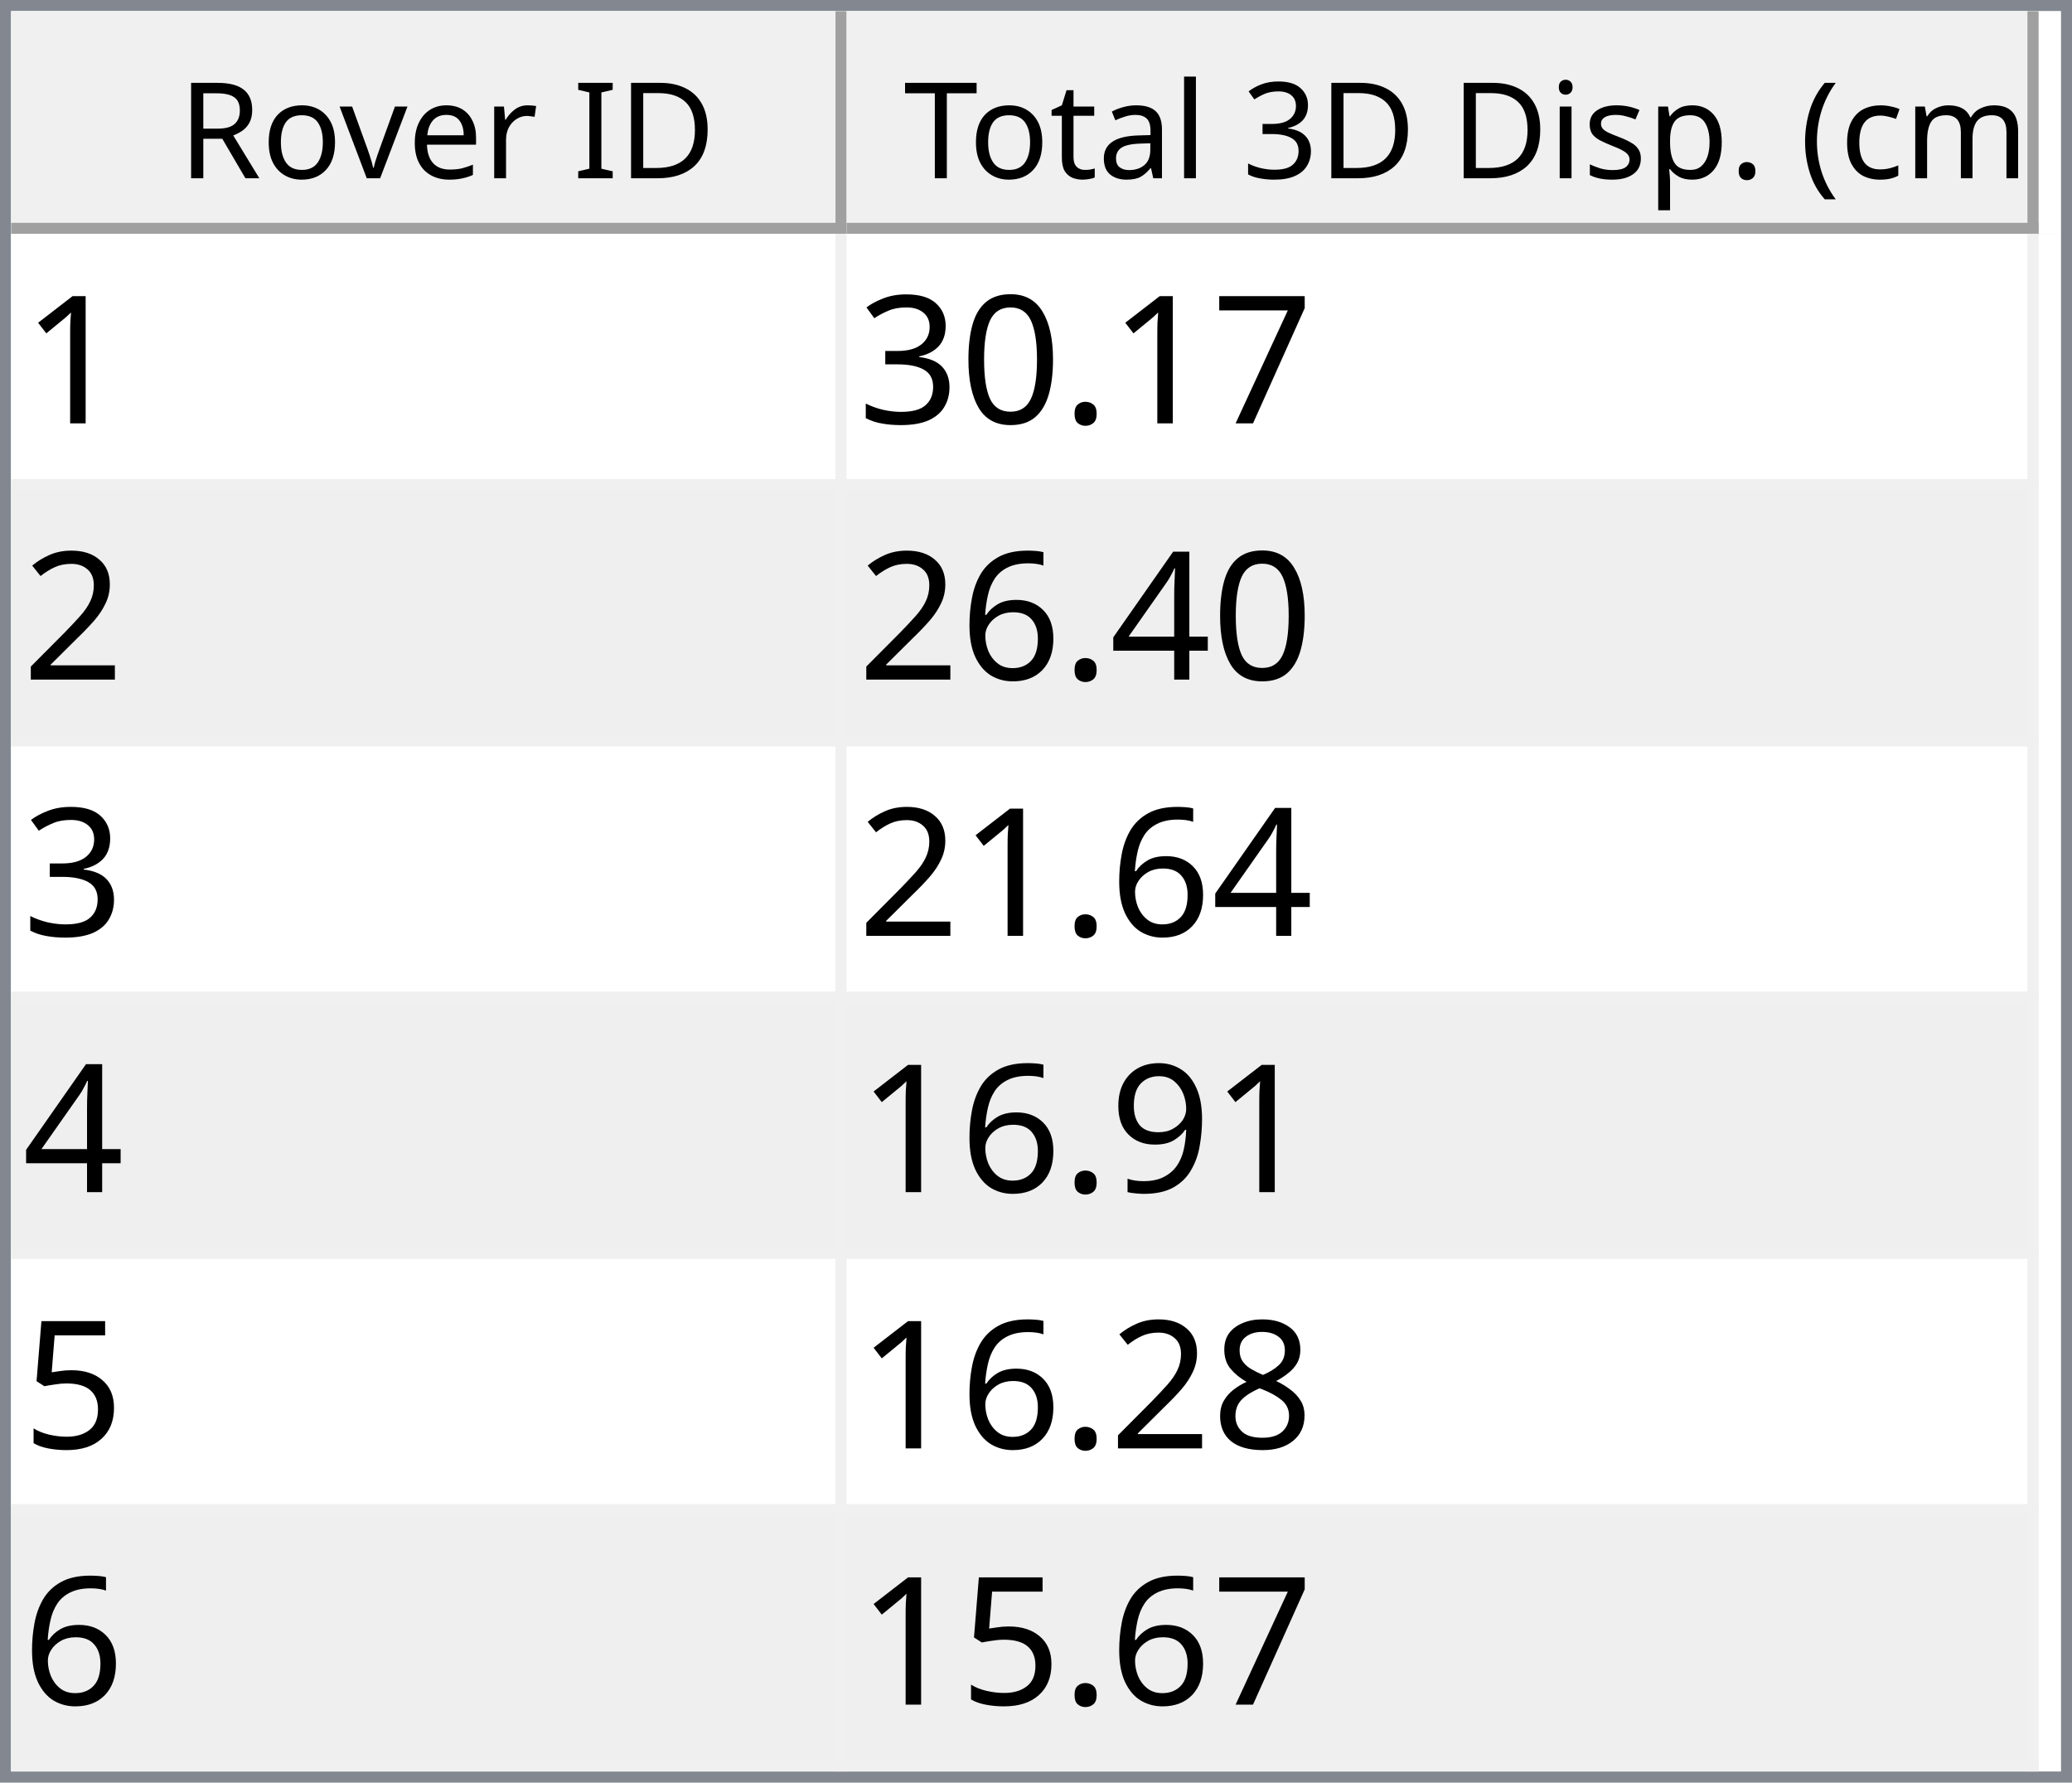
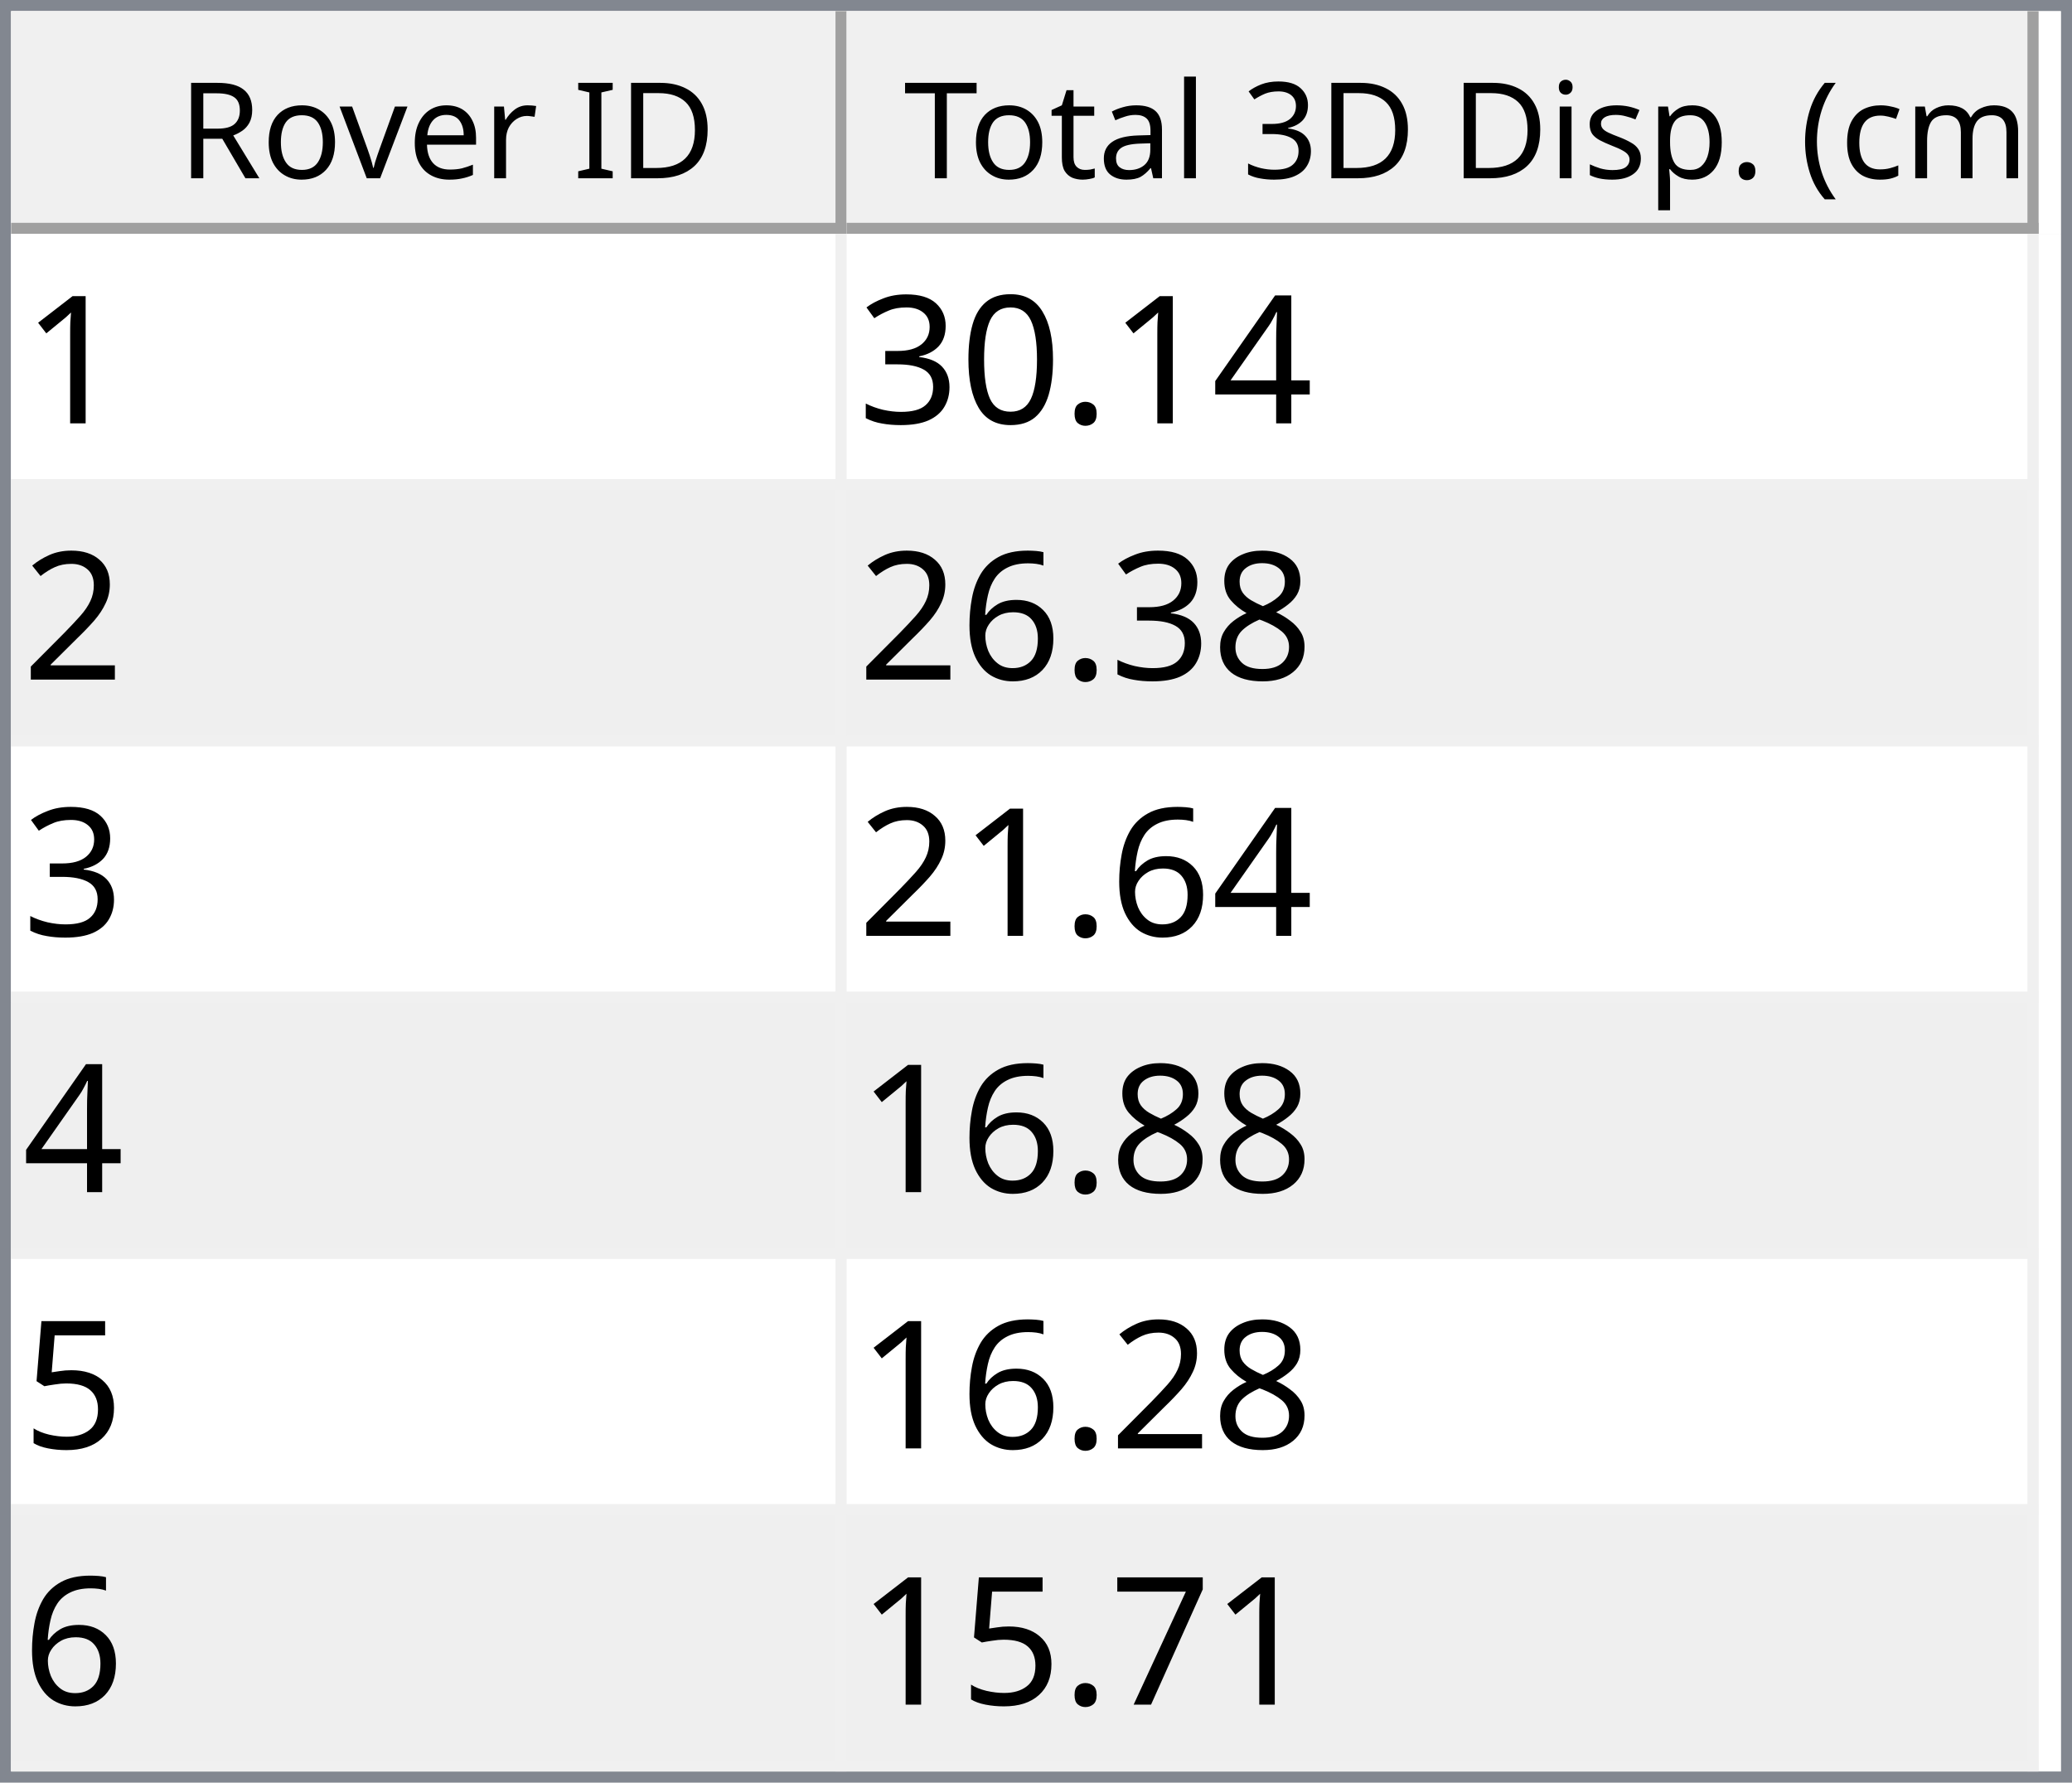
<svg xmlns="http://www.w3.org/2000/svg" style="fill-opacity:1; color-rendering:auto; color-interpolation:auto; text-rendering:auto; stroke:black; stroke-linecap:square; stroke-miterlimit:10; shape-rendering:auto; stroke-opacity:1; fill:black; stroke-dasharray:none; font-weight:normal; stroke-width:1; font-family:'Dialog'; font-style:normal; stroke-linejoin:miter; font-size:12px; stroke-dashoffset:0; image-rendering:auto;" width="186" height="160">
  <defs id="genericDefs" />
  <g>
    <defs id="defs1">
      <clipPath clipPathUnits="userSpaceOnUse" id="clipPath1">
        <path d="M0 0 L186 0 L186 160 L0 160 L0 0 Z" />
      </clipPath>
      <clipPath clipPathUnits="userSpaceOnUse" id="clipPath2">
        <path d="M0 0 L0 160 L186 160 L186 0 Z" />
      </clipPath>
      <clipPath clipPathUnits="userSpaceOnUse" id="clipPath3">
        <path d="M0 0 L0 20 L184 20 L184 0 Z" />
      </clipPath>
      <clipPath clipPathUnits="userSpaceOnUse" id="clipPath4">
        <path d="M0 0 L0 20 L75 20 L75 0 Z" />
      </clipPath>
      <clipPath clipPathUnits="userSpaceOnUse" id="clipPath5">
        <path d="M1 1 L1 19 L74 19 L74 1 Z" />
      </clipPath>
      <clipPath clipPathUnits="userSpaceOnUse" id="clipPath6">
        <path d="M0 0 L0 18 L73 18 L73 0 Z" />
      </clipPath>
      <clipPath clipPathUnits="userSpaceOnUse" id="clipPath7">
        <path d="M-0.5 -0.5 L-0.5 19.5 L74.5 19.5 L74.5 -0.5 Z" />
      </clipPath>
      <clipPath clipPathUnits="userSpaceOnUse" id="clipPath8">
        <path d="M0 0 L0 20 L107 20 L107 0 Z" />
      </clipPath>
      <clipPath clipPathUnits="userSpaceOnUse" id="clipPath9">
        <path d="M1 1 L1 19 L106 19 L106 1 Z" />
      </clipPath>
      <clipPath clipPathUnits="userSpaceOnUse" id="clipPath10">
        <path d="M0 0 L0 18 L105 18 L105 0 Z" />
      </clipPath>
      <clipPath clipPathUnits="userSpaceOnUse" id="clipPath11">
        <path d="M-0.5 -0.5 L-0.5 19.5 L106.5 19.5 L106.5 -0.5 Z" />
      </clipPath>
      <clipPath clipPathUnits="userSpaceOnUse" id="clipPath12">
        <path d="M0 0 L0 138 L184 138 L184 0 Z" />
      </clipPath>
      <clipPath clipPathUnits="userSpaceOnUse" id="clipPath13">
        <path d="M0 0 L0 138 L182 138 L182 0 Z" />
      </clipPath>
      <clipPath clipPathUnits="userSpaceOnUse" id="clipPath14">
        <path d="M-0.5 -0.5 L-0.5 137.5 L181.5 137.5 L181.5 -0.5 Z" />
      </clipPath>
      <clipPath clipPathUnits="userSpaceOnUse" id="clipPath15">
        <path d="M0 0 L0 22 L74 22 L74 0 Z" />
      </clipPath>
      <clipPath clipPathUnits="userSpaceOnUse" id="clipPath16">
        <path d="M0 0 L0 22 L106 22 L106 0 Z" />
      </clipPath>
      <font horiz-adv-x="64.551" id="font1">
        <font-face ascent="107.91" descent="25.098" units-per-em="100" style="font-style:normal; font-family:Segoe UI; font-weight:normal;" />
        <missing-glyph horiz-adv-x="64.551" d="M8.109 0 L8.109 68.266 L56.453 68.266 L56.453 0 L8.109 0 ZM15.328 7.234 L49.219 7.234 L49.219 61.031 L15.328 61.031 L15.328 7.234 Z" />
        <glyph unicode="D" horiz-adv-x="70.117" d="M9.188 0 L9.188 70.016 L28.516 70.016 Q65.531 70.016 65.531 35.891 Q65.531 19.672 55.25 9.836 Q44.969 0 27.734 0 L9.188 0 ZM17.391 62.594 L17.391 7.422 L27.828 7.422 Q41.609 7.422 49.273 14.797 Q56.938 22.172 56.938 35.688 Q56.938 62.594 28.328 62.594 L17.391 62.594 Z" />
        <glyph unicode="I" horiz-adv-x="26.611" d="M17.391 0 L9.188 0 L9.188 70.016 L17.391 70.016 L17.391 0 Z" />
        <glyph unicode=" " horiz-adv-x="27.393" d="" />
        <glyph unicode="r" horiz-adv-x="34.766" d="M34.188 41.891 Q32.078 43.5 28.125 43.5 Q23 43.5 19.555 38.672 Q16.109 33.844 16.109 25.484 L16.109 0 L8.109 0 L8.109 50 L16.109 50 L16.109 39.703 L16.312 39.703 Q18.016 44.969 21.531 47.922 Q25.047 50.875 29.391 50.875 Q32.516 50.875 34.188 50.203 L34.188 41.891 Z" />
        <glyph unicode="e" horiz-adv-x="52.295" d="M48.297 23 L12.984 23 Q13.188 14.656 17.484 10.109 Q21.781 5.562 29.297 5.562 Q37.75 5.562 44.828 11.141 L44.828 3.609 Q38.234 -1.172 27.391 -1.172 Q16.797 -1.172 10.742 5.641 Q4.688 12.453 4.688 24.812 Q4.688 36.469 11.305 43.82 Q17.922 51.172 27.734 51.172 Q37.547 51.172 42.922 44.828 Q48.297 38.484 48.297 27.203 L48.297 23 ZM40.094 29.781 Q40.047 36.719 36.75 40.578 Q33.453 44.438 27.594 44.438 Q21.922 44.438 17.969 40.383 Q14.016 36.328 13.094 29.781 L40.094 29.781 Z" />
        <glyph unicode="v" horiz-adv-x="47.9" d="M47.406 50 L27.484 0 L19.625 0 L0.688 50 L9.469 50 L22.172 13.672 Q23.578 9.672 23.922 6.688 L24.125 6.688 Q24.609 10.453 25.688 13.484 L38.969 50 L47.406 50 Z" />
        <glyph unicode="o" horiz-adv-x="58.594" d="M29 -1.172 Q17.922 -1.172 11.305 5.836 Q4.688 12.844 4.688 24.422 Q4.688 37.016 11.57 44.094 Q18.453 51.172 30.172 51.172 Q41.359 51.172 47.633 44.289 Q53.906 37.406 53.906 25.203 Q53.906 13.234 47.141 6.031 Q40.375 -1.172 29 -1.172 ZM29.594 44.438 Q21.875 44.438 17.383 39.188 Q12.891 33.938 12.891 24.703 Q12.891 15.828 17.43 10.695 Q21.969 5.562 29.594 5.562 Q37.359 5.562 41.531 10.594 Q45.703 15.625 45.703 24.906 Q45.703 34.281 41.531 39.359 Q37.359 44.438 29.594 44.438 Z" />
        <glyph unicode="R" horiz-adv-x="59.814" d="M59.375 0 L49.609 0 L37.891 19.625 Q36.281 22.359 34.766 24.289 Q33.25 26.219 31.664 27.438 Q30.078 28.656 28.25 29.219 Q26.422 29.781 24.125 29.781 L17.391 29.781 L17.391 0 L9.188 0 L9.188 70.016 L30.078 70.016 Q34.672 70.016 38.555 68.867 Q42.438 67.719 45.289 65.375 Q48.141 63.031 49.758 59.547 Q51.375 56.062 51.375 51.375 Q51.375 47.703 50.273 44.656 Q49.172 41.609 47.148 39.211 Q45.125 36.812 42.266 35.133 Q39.406 33.453 35.844 32.516 L35.844 32.328 Q37.594 31.547 38.891 30.547 Q40.188 29.547 41.359 28.18 Q42.531 26.812 43.68 25.078 Q44.828 23.344 46.234 21.047 L59.375 0 ZM17.391 62.594 L17.391 37.203 L28.516 37.203 Q31.594 37.203 34.203 38.133 Q36.812 39.062 38.719 40.797 Q40.625 42.531 41.703 45.047 Q42.781 47.562 42.781 50.688 Q42.781 56.297 39.141 59.445 Q35.5 62.594 28.609 62.594 L17.391 62.594 Z" />
        <glyph unicode=")" horiz-adv-x="30.176" d="M8.297 -15.922 L1.172 -15.922 Q16.406 2.344 16.406 26.812 Q16.406 51.469 1.078 70.016 L8.297 70.016 Q23.531 52.156 23.531 26.703 Q23.531 1.375 8.297 -15.922 Z" />
        <glyph unicode="m" horiz-adv-x="86.133" d="M79.109 0 L71.094 0 L71.094 28.719 Q71.094 37.016 68.531 40.727 Q65.969 44.438 59.906 44.438 Q54.781 44.438 51.195 39.75 Q47.609 35.062 47.609 28.516 L47.609 0 L39.594 0 L39.594 29.688 Q39.594 44.438 28.219 44.438 Q22.953 44.438 19.531 40.016 Q16.109 35.594 16.109 28.516 L16.109 0 L8.109 0 L8.109 50 L16.109 50 L16.109 42.094 L16.312 42.094 Q21.625 51.172 31.844 51.172 Q36.969 51.172 40.773 48.312 Q44.578 45.453 46 40.828 Q51.562 51.172 62.594 51.172 Q79.109 51.172 79.109 30.812 L79.109 0 Z" />
        <glyph unicode="c" horiz-adv-x="46.191" d="M42.188 2.297 Q36.422 -1.172 28.516 -1.172 Q17.828 -1.172 11.258 5.789 Q4.688 12.75 4.688 23.828 Q4.688 36.188 11.766 43.68 Q18.844 51.172 30.672 51.172 Q37.25 51.172 42.281 48.734 L42.281 40.531 Q36.719 44.438 30.375 44.438 Q22.703 44.438 17.797 38.945 Q12.891 33.453 12.891 24.516 Q12.891 15.719 17.508 10.641 Q22.125 5.562 29.891 5.562 Q36.422 5.562 42.188 9.906 L42.188 2.297 Z" />
        <glyph unicode="(" horiz-adv-x="30.176" d="M29.109 -15.922 L21.969 -15.922 Q6.844 1.375 6.844 26.703 Q6.844 52.156 21.969 70.016 L29.203 70.016 Q13.875 51.469 13.875 26.812 Q13.875 2.344 29.109 -15.922 Z" />
        <glyph unicode="." horiz-adv-x="21.68" d="M10.891 -1.078 Q8.641 -1.078 7.055 0.539 Q5.469 2.156 5.469 4.391 Q5.469 6.641 7.055 8.273 Q8.641 9.906 10.891 9.906 Q13.188 9.906 14.797 8.273 Q16.406 6.641 16.406 4.391 Q16.406 2.156 14.797 0.539 Q13.188 -1.078 10.891 -1.078 Z" />
        <glyph unicode="p" horiz-adv-x="58.789" d="M16.312 7.234 L16.109 7.234 L16.109 -23 L8.109 -23 L8.109 50 L16.109 50 L16.109 41.219 L16.312 41.219 Q22.219 51.172 33.594 51.172 Q43.266 51.172 48.688 44.461 Q54.109 37.75 54.109 26.469 Q54.109 13.922 48 6.375 Q41.891 -1.172 31.297 -1.172 Q21.578 -1.172 16.312 7.234 ZM16.109 27.391 L16.109 20.406 Q16.109 14.203 20.141 9.883 Q24.172 5.562 30.375 5.562 Q37.641 5.562 41.773 11.133 Q45.906 16.703 45.906 26.609 Q45.906 34.969 42.047 39.703 Q38.188 44.438 31.594 44.438 Q24.609 44.438 20.359 39.578 Q16.109 34.719 16.109 27.391 Z" />
        <glyph unicode="s" horiz-adv-x="42.432" d="M5.078 1.812 L5.078 10.406 Q11.625 5.562 19.484 5.562 Q30.031 5.562 30.031 12.594 Q30.031 14.594 29.125 15.992 Q28.219 17.391 26.68 18.461 Q25.141 19.531 23.07 20.383 Q21 21.234 18.609 22.172 Q15.281 23.484 12.766 24.828 Q10.25 26.172 8.57 27.859 Q6.891 29.547 6.031 31.695 Q5.172 33.844 5.172 36.719 Q5.172 40.234 6.789 42.945 Q8.406 45.656 11.086 47.484 Q13.766 49.312 17.211 50.242 Q20.656 51.172 24.312 51.172 Q30.812 51.172 35.938 48.922 L35.938 40.828 Q30.422 44.438 23.25 44.438 Q21 44.438 19.195 43.922 Q17.391 43.406 16.094 42.477 Q14.797 41.547 14.086 40.258 Q13.375 38.969 13.375 37.406 Q13.375 35.453 14.086 34.133 Q14.797 32.812 16.164 31.789 Q17.531 30.766 19.484 29.938 Q21.438 29.109 23.922 28.125 Q27.25 26.859 29.883 25.516 Q32.516 24.172 34.375 22.484 Q36.234 20.797 37.234 18.602 Q38.234 16.406 38.234 13.375 Q38.234 9.672 36.602 6.938 Q34.969 4.203 32.234 2.398 Q29.5 0.594 25.93 -0.289 Q22.359 -1.172 18.453 -1.172 Q10.75 -1.172 5.078 1.812 Z" />
        <glyph unicode="i" horiz-adv-x="24.219" d="M12.203 62.703 Q10.062 62.703 8.547 64.164 Q7.031 65.625 7.031 67.875 Q7.031 70.125 8.547 71.609 Q10.062 73.094 12.203 73.094 Q14.406 73.094 15.945 71.609 Q17.484 70.125 17.484 67.875 Q17.484 65.719 15.945 64.211 Q14.406 62.703 12.203 62.703 ZM16.109 0 L8.109 0 L8.109 50 L16.109 50 L16.109 0 Z" />
        <glyph unicode="3" horiz-adv-x="53.906" d="M46.531 19.828 Q46.531 15.094 44.75 11.211 Q42.969 7.328 39.719 4.57 Q36.469 1.812 31.93 0.297 Q27.391 -1.219 21.922 -1.219 Q11.922 -1.219 6 2.594 L6 11.188 Q13.094 5.609 22.219 5.609 Q25.875 5.609 28.828 6.539 Q31.781 7.469 33.906 9.227 Q36.031 10.984 37.18 13.477 Q38.328 15.969 38.328 19.094 Q38.328 32.812 18.797 32.812 L12.984 32.812 L12.984 39.594 L18.5 39.594 Q35.797 39.594 35.797 52.484 Q35.797 64.406 22.609 64.406 Q15.188 64.406 8.688 59.422 L8.688 67.188 Q15.375 71.188 24.609 71.188 Q29 71.188 32.57 69.969 Q36.141 68.75 38.68 66.555 Q41.219 64.359 42.609 61.281 Q44 58.203 44 54.5 Q44 40.672 30.031 36.719 L30.031 36.531 Q33.594 36.141 36.625 34.797 Q39.656 33.453 41.852 31.305 Q44.047 29.156 45.289 26.25 Q46.531 23.344 46.531 19.828 Z" />
        <glyph unicode="l" horiz-adv-x="24.219" d="M16.109 0 L8.109 0 L8.109 74.031 L16.109 74.031 L16.109 0 Z" />
        <glyph unicode="a" horiz-adv-x="50.879" d="M43.891 0 L35.891 0 L35.891 7.812 L35.688 7.812 Q30.469 -1.172 20.312 -1.172 Q12.844 -1.172 8.617 2.781 Q4.391 6.734 4.391 13.281 Q4.391 27.297 20.906 29.594 L35.891 31.688 Q35.891 44.438 25.594 44.438 Q16.547 44.438 9.281 38.281 L9.281 46.484 Q16.656 51.172 26.266 51.172 Q43.891 51.172 43.891 32.516 L43.891 0 ZM35.891 25.297 L23.828 23.641 Q18.266 22.859 15.43 20.875 Q12.594 18.891 12.594 13.875 Q12.594 10.203 15.211 7.883 Q17.828 5.562 22.172 5.562 Q28.125 5.562 32.008 9.742 Q35.891 13.922 35.891 20.312 L35.891 25.297 Z" />
        <glyph unicode="t" horiz-adv-x="33.887" d="M31.297 0.484 Q28.469 -1.078 23.828 -1.078 Q10.688 -1.078 10.688 13.578 L10.688 43.172 L2.094 43.172 L2.094 50 L10.688 50 L10.688 62.203 L18.703 64.797 L18.703 50 L31.297 50 L31.297 43.172 L18.703 43.172 L18.703 14.984 Q18.703 9.969 20.414 7.82 Q22.125 5.672 26.078 5.672 Q29.109 5.672 31.297 7.328 L31.297 0.484 Z" />
        <glyph unicode="T" horiz-adv-x="52.393" d="M50.594 62.594 L30.375 62.594 L30.375 0 L22.172 0 L22.172 62.594 L2 62.594 L2 70.016 L50.594 70.016 L50.594 62.594 Z" />
      </font>
      <font horiz-adv-x="75.0" id="font2">
        <font-face ascent="100.537" descent="21.973" units-per-em="100" style="font-style:normal; font-family:sans-serif; font-weight:normal;" />
        <missing-glyph horiz-adv-x="75.0" d="M12.5 0 L12.5 62.5 L62.5 62.5 L62.5 0 L12.5 0 ZM14.062 1.562 L60.938 1.562 L60.938 60.938 L14.062 60.938 L14.062 1.562 Z" />
        <glyph unicode="1" horiz-adv-x="55.615" d="M37.25 0 L28.469 0 L28.469 56 Q25.297 52.984 20.141 49.953 Q14.984 46.922 10.891 45.406 L10.891 53.906 Q18.266 57.375 23.781 62.305 Q29.297 67.234 31.594 71.875 L37.25 71.875 L37.25 0 Z" />
-         <glyph unicode="7" horiz-adv-x="55.615" d="M4.734 62.203 L4.734 70.656 L51.078 70.656 L51.078 63.812 Q44.234 56.547 37.523 44.484 Q30.812 32.422 27.156 19.672 Q24.516 10.688 23.781 0 L14.75 0 Q14.891 8.453 18.062 20.414 Q21.234 32.375 27.172 43.484 Q33.109 54.594 39.797 62.203 L4.734 62.203 Z" />
+         <glyph unicode="4" horiz-adv-x="55.615" d="M32.328 0 L32.328 17.141 L1.266 17.141 L1.266 25.203 L33.938 71.578 L41.109 71.578 L41.109 25.203 L50.781 25.203 L50.781 17.141 L41.109 17.141 L41.109 0 L32.328 0 ZM32.328 25.203 L32.328 57.469 L9.906 25.203 L32.328 25.203 Z" />
        <glyph unicode="." horiz-adv-x="27.783" d="M9.078 0 L9.078 10.016 L19.094 10.016 L19.094 0 L9.078 0 Z" />
        <glyph unicode="0" horiz-adv-x="55.615" d="M4.156 35.297 Q4.156 48 6.766 55.742 Q9.375 63.484 14.523 67.68 Q19.672 71.875 27.484 71.875 Q33.25 71.875 37.594 69.555 Q41.938 67.234 44.773 62.867 Q47.609 58.5 49.219 52.227 Q50.828 45.953 50.828 35.297 Q50.828 22.703 48.242 14.969 Q45.656 7.234 40.508 3.008 Q35.359 -1.219 27.484 -1.219 Q17.141 -1.219 11.234 6.203 Q4.156 15.141 4.156 35.297 ZM13.188 35.297 Q13.188 17.672 17.312 11.836 Q21.438 6 27.484 6 Q33.547 6 37.672 11.859 Q41.797 17.719 41.797 35.297 Q41.797 52.984 37.672 58.789 Q33.547 64.594 27.391 64.594 Q21.344 64.594 17.719 59.469 Q13.188 52.938 13.188 35.297 Z" />
        <glyph unicode="3" horiz-adv-x="55.615" d="M4.203 18.891 L12.984 20.062 Q14.5 12.594 18.141 9.297 Q21.781 6 27 6 Q33.203 6 37.477 10.297 Q41.75 14.594 41.75 20.953 Q41.75 27 37.797 30.93 Q33.844 34.859 27.734 34.859 Q25.25 34.859 21.531 33.891 L22.516 41.609 Q23.391 41.5 23.922 41.5 Q29.547 41.5 34.039 44.43 Q38.531 47.359 38.531 53.469 Q38.531 58.297 35.258 61.477 Q31.984 64.656 26.812 64.656 Q21.688 64.656 18.266 61.43 Q14.844 58.203 13.875 51.766 L5.078 53.328 Q6.688 62.156 12.398 67.016 Q18.109 71.875 26.609 71.875 Q32.469 71.875 37.398 69.359 Q42.328 66.844 44.945 62.5 Q47.562 58.156 47.562 53.266 Q47.562 48.641 45.07 44.828 Q42.578 41.016 37.703 38.766 Q44.047 37.312 47.562 32.695 Q51.078 28.078 51.078 21.141 Q51.078 11.766 44.242 5.25 Q37.406 -1.266 26.953 -1.266 Q17.531 -1.266 11.305 4.352 Q5.078 9.969 4.203 18.891 Z" />
        <glyph unicode="2" horiz-adv-x="55.615" d="M50.344 8.453 L50.344 0 L3.031 0 Q2.938 3.172 4.047 6.109 Q5.859 10.938 9.836 15.625 Q13.812 20.312 21.344 26.469 Q33.016 36.031 37.117 41.625 Q41.219 47.219 41.219 52.203 Q41.219 57.422 37.477 61.008 Q33.734 64.594 27.734 64.594 Q21.391 64.594 17.578 60.789 Q13.766 56.984 13.719 50.25 L4.688 51.172 Q5.609 61.281 11.664 66.578 Q17.719 71.875 27.938 71.875 Q38.234 71.875 44.242 66.164 Q50.25 60.453 50.25 52 Q50.25 47.703 48.492 43.555 Q46.734 39.406 42.656 34.812 Q38.578 30.219 29.109 22.219 Q21.188 15.578 18.945 13.211 Q16.703 10.844 15.234 8.453 L50.344 8.453 Z" />
-         <glyph unicode="4" horiz-adv-x="55.615" d="M32.328 0 L32.328 17.141 L1.266 17.141 L1.266 25.203 L33.938 71.578 L41.109 71.578 L41.109 25.203 L50.781 25.203 L50.781 17.141 L41.109 17.141 L41.109 0 L32.328 0 ZM32.328 25.203 L32.328 57.469 L9.906 25.203 L32.328 25.203 Z" />
+         <glyph unicode="8" horiz-adv-x="55.615" d="M17.672 38.812 Q12.203 40.828 9.57 44.539 Q6.938 48.25 6.938 53.422 Q6.938 61.234 12.555 66.555 Q18.172 71.875 27.484 71.875 Q36.859 71.875 42.578 66.43 Q48.297 60.984 48.297 53.172 Q48.297 48.188 45.68 44.508 Q43.062 40.828 37.75 38.812 Q44.344 36.672 47.781 31.883 Q51.219 27.094 51.219 20.453 Q51.219 11.281 44.727 5.031 Q38.234 -1.219 27.641 -1.219 Q17.047 -1.219 10.547 5.055 Q4.047 11.328 4.047 20.703 Q4.047 27.688 7.594 32.398 Q11.141 37.109 17.672 38.812 ZM15.922 53.719 Q15.922 48.641 19.195 45.414 Q22.469 42.188 27.688 42.188 Q32.766 42.188 36.016 45.383 Q39.266 48.578 39.266 53.219 Q39.266 58.062 35.914 61.359 Q32.562 64.656 27.594 64.656 Q22.562 64.656 19.242 61.43 Q15.922 58.203 15.922 53.719 ZM13.094 20.656 Q13.094 16.891 14.875 13.375 Q16.656 9.859 20.172 7.93 Q23.688 6 27.734 6 Q34.031 6 38.133 10.055 Q42.234 14.109 42.234 20.359 Q42.234 26.703 38.016 30.859 Q33.797 35.016 27.438 35.016 Q21.234 35.016 17.164 30.914 Q13.094 26.812 13.094 20.656 Z" />
        <glyph unicode="6" horiz-adv-x="55.615" d="M49.75 54.047 L41.016 53.375 Q39.844 58.547 37.703 60.891 Q34.125 64.656 28.906 64.656 Q24.703 64.656 21.531 62.312 Q17.391 59.281 14.992 53.469 Q12.594 47.656 12.5 36.922 Q15.672 41.75 20.266 44.094 Q24.859 46.438 29.891 46.438 Q38.672 46.438 44.852 39.969 Q51.031 33.5 51.031 23.25 Q51.031 16.5 48.125 10.719 Q45.219 4.938 40.141 1.859 Q35.062 -1.219 28.609 -1.219 Q17.625 -1.219 10.695 6.859 Q3.766 14.938 3.766 33.5 Q3.766 54.25 11.422 63.672 Q18.109 71.875 29.438 71.875 Q37.891 71.875 43.289 67.141 Q48.688 62.406 49.75 54.047 ZM13.875 23.188 Q13.875 18.656 15.797 14.508 Q17.719 10.359 21.188 8.18 Q24.656 6 28.469 6 Q34.031 6 38.039 10.492 Q42.047 14.984 42.047 22.703 Q42.047 30.125 38.086 34.398 Q34.125 38.672 28.125 38.672 Q22.172 38.672 18.023 34.398 Q13.875 30.125 13.875 23.188 Z" />
-         <glyph unicode="9" horiz-adv-x="55.615" d="M5.469 16.547 L13.922 17.328 Q14.984 11.375 18.016 8.688 Q21.047 6 25.781 6 Q29.828 6 32.883 7.859 Q35.938 9.719 37.891 12.82 Q39.844 15.922 41.164 21.195 Q42.484 26.469 42.484 31.938 Q42.484 32.516 42.438 33.688 Q39.797 29.5 35.234 26.883 Q30.672 24.266 25.344 24.266 Q16.453 24.266 10.305 30.711 Q4.156 37.156 4.156 47.703 Q4.156 58.594 10.578 65.234 Q17 71.875 26.656 71.875 Q33.641 71.875 39.43 68.117 Q45.219 64.359 48.219 57.398 Q51.219 50.438 51.219 37.25 Q51.219 23.531 48.242 15.406 Q45.266 7.281 39.383 3.031 Q33.5 -1.219 25.594 -1.219 Q17.188 -1.219 11.867 3.445 Q6.547 8.109 5.469 16.547 ZM41.453 48.141 Q41.453 55.719 37.43 60.156 Q33.406 64.594 27.734 64.594 Q21.875 64.594 17.531 59.812 Q13.188 55.031 13.188 47.406 Q13.188 40.578 17.312 36.305 Q21.438 32.031 27.484 32.031 Q33.594 32.031 37.523 36.305 Q41.453 40.578 41.453 48.141 Z" />
        <glyph unicode="5" horiz-adv-x="55.615" d="M4.156 18.75 L13.375 19.531 Q14.406 12.797 18.141 9.398 Q21.875 6 27.156 6 Q33.5 6 37.891 10.789 Q42.281 15.578 42.281 23.484 Q42.281 31 38.062 35.352 Q33.844 39.703 27 39.703 Q22.75 39.703 19.336 37.773 Q15.922 35.844 13.969 32.766 L5.719 33.844 L12.641 70.609 L48.25 70.609 L48.25 62.203 L19.672 62.203 L15.828 42.969 Q22.266 47.469 29.344 47.469 Q38.719 47.469 45.164 40.969 Q51.609 34.469 51.609 24.266 Q51.609 14.547 45.953 7.469 Q39.062 -1.219 27.156 -1.219 Q17.391 -1.219 11.211 4.25 Q5.031 9.719 4.156 18.75 Z" />
-         <glyph unicode="8" horiz-adv-x="55.615" d="M17.672 38.812 Q12.203 40.828 9.57 44.539 Q6.938 48.25 6.938 53.422 Q6.938 61.234 12.555 66.555 Q18.172 71.875 27.484 71.875 Q36.859 71.875 42.578 66.43 Q48.297 60.984 48.297 53.172 Q48.297 48.188 45.68 44.508 Q43.062 40.828 37.75 38.812 Q44.344 36.672 47.781 31.883 Q51.219 27.094 51.219 20.453 Q51.219 11.281 44.727 5.031 Q38.234 -1.219 27.641 -1.219 Q17.047 -1.219 10.547 5.055 Q4.047 11.328 4.047 20.703 Q4.047 27.688 7.594 32.398 Q11.141 37.109 17.672 38.812 ZM15.922 53.719 Q15.922 48.641 19.195 45.414 Q22.469 42.188 27.688 42.188 Q32.766 42.188 36.016 45.383 Q39.266 48.578 39.266 53.219 Q39.266 58.062 35.914 61.359 Q32.562 64.656 27.594 64.656 Q22.562 64.656 19.242 61.43 Q15.922 58.203 15.922 53.719 ZM13.094 20.656 Q13.094 16.891 14.875 13.375 Q16.656 9.859 20.172 7.93 Q23.688 6 27.734 6 Q34.031 6 38.133 10.055 Q42.234 14.109 42.234 20.359 Q42.234 26.703 38.016 30.859 Q33.797 35.016 27.438 35.016 Q21.234 35.016 17.164 30.914 Q13.094 26.812 13.094 20.656 Z" />
+         <glyph unicode="7" horiz-adv-x="55.615" d="M4.734 62.203 L4.734 70.656 L51.078 70.656 L51.078 63.812 Q44.234 56.547 37.523 44.484 Q30.812 32.422 27.156 19.672 Q24.516 10.688 23.781 0 L14.75 0 Q14.891 8.453 18.062 20.414 Q21.234 32.375 27.172 43.484 Q33.109 54.594 39.797 62.203 L4.734 62.203 Z" />
      </font>
    </defs>
    <g style="fill:white; stroke:white;">
      <rect x="0" y="0" width="186" style="clip-path:url(#clipPath1); stroke:none;" height="160" />
    </g>
    <g style="fill:white; text-rendering:optimizeSpeed; color-rendering:optimizeSpeed; image-rendering:optimizeSpeed; shape-rendering:crispEdges; stroke:white; color-interpolation:sRGB;">
      <rect x="0" width="186" height="160" y="0" style="stroke:none;" />
      <path style="stroke:none;" d="M0 160 L186 160 L186 0 L0 0 Z" />
    </g>
    <g style="fill:rgb(240,240,240); font-family:'Segoe UI'; stroke:rgb(240,240,240);">
      <rect x="0" y="0" width="186" style="clip-path:url(#clipPath2); stroke:none;" height="160" />
    </g>
    <g style="fill:rgb(130,135,144); font-family:'Segoe UI'; stroke:rgb(130,135,144);">
      <path d="M0 0 L186 0 L186 160 L0 160 L0 0 ZM1 1 L185 1 L185 159 L1 159 L1 1 Z" style="fill-rule:evenodd; clip-path:url(#clipPath2); stroke:none;" />
    </g>
    <g style="fill:white; font-family:'Segoe UI'; stroke:white;" transform="translate(1,1)">
      <rect x="0" y="0" width="184" style="clip-path:url(#clipPath3); stroke:none;" height="20" />
    </g>
    <g style="fill:rgb(240,240,240); font-family:'Segoe UI'; stroke:rgb(240,240,240);" transform="translate(1,1)">
      <rect x="0" y="0" width="75" style="clip-path:url(#clipPath4); stroke:none;" height="20" />
    </g>
    <g style="font-family:'Segoe UI';" transform="translate(2,2)">
      <text x="14" xml:space="preserve" y="14" style="clip-path:url(#clipPath6); stroke:none;">Rover ID</text>
    </g>
    <g style="fill:rgb(160,160,160); font-family:'Segoe UI'; stroke:rgb(160,160,160); stroke-linejoin:bevel;" transform="translate(1.5,1.5)">
      <line x1="74" x2="74" y1="0" style="fill:none; clip-path:url(#clipPath7);" y2="19" />
    </g>
    <g style="fill:rgb(160,160,160); font-family:'Segoe UI'; stroke:rgb(160,160,160); stroke-linejoin:bevel;" transform="matrix(1,0,0,1,1,1) translate(0.5,0.5)">
      <line x1="0" x2="74" y1="19" style="fill:none; clip-path:url(#clipPath7);" y2="19" />
    </g>
    <g style="fill:rgb(240,240,240); font-family:'Segoe UI'; stroke:rgb(240,240,240);" transform="translate(76,1)">
      <rect x="0" y="0" width="107" style="clip-path:url(#clipPath8); stroke:none;" height="20" />
    </g>
    <g style="font-family:'Segoe UI';" transform="translate(77,2)">
      <text x="1" xml:space="preserve" y="14" style="clip-path:url(#clipPath10); stroke:none;"> Total 3D Disp. (cm)</text>
    </g>
    <g style="fill:rgb(160,160,160); font-family:'Segoe UI'; stroke:rgb(160,160,160); stroke-linejoin:bevel;" transform="translate(76.5,1.5)">
      <line x1="106" x2="106" y1="0" style="fill:none; clip-path:url(#clipPath11);" y2="19" />
    </g>
    <g style="fill:rgb(160,160,160); font-family:'Segoe UI'; stroke:rgb(160,160,160); stroke-linejoin:bevel;" transform="matrix(1,0,0,1,76,1) translate(0.5,0.5)">
      <line x1="0" x2="106" y1="19" style="fill:none; clip-path:url(#clipPath11);" y2="19" />
    </g>
    <g style="fill:white; font-family:'Segoe UI'; stroke:white;" transform="translate(1,21)">
      <rect x="0" y="0" width="184" style="clip-path:url(#clipPath12); stroke:none;" height="138" />
    </g>
    <g style="fill:rgb(240,240,240); font-size:16px; font-family:sans-serif; stroke:rgb(240,240,240);" transform="translate(1,21)">
      <rect x="0" y="0" width="182" style="clip-path:url(#clipPath13); stroke:none;" height="138" />
      <line transform="translate(0.5,0.5)" x1="0" x2="181" y1="22" style="clip-path:url(#clipPath14); fill:none; stroke-linejoin:bevel;" y2="22" />
    </g>
    <g transform="matrix(1,0,0,1,1,21) translate(0.5,0.5)" style="fill:rgb(240,240,240); font-size:16px; font-family:sans-serif; stroke:rgb(240,240,240); stroke-linejoin:bevel;">
      <line x1="0" x2="181" y1="45" style="fill:none; clip-path:url(#clipPath14);" y2="45" />
    </g>
    <g transform="matrix(1,0,0,1,1,21) translate(0.5,0.5)" style="fill:rgb(240,240,240); font-size:16px; font-family:sans-serif; stroke:rgb(240,240,240); stroke-linejoin:bevel;">
      <line x1="0" x2="181" y1="68" style="fill:none; clip-path:url(#clipPath14);" y2="68" />
    </g>
    <g transform="matrix(1,0,0,1,1,21) translate(0.5,0.5)" style="fill:rgb(240,240,240); font-size:16px; font-family:sans-serif; stroke:rgb(240,240,240); stroke-linejoin:bevel;">
      <line x1="0" x2="181" y1="91" style="fill:none; clip-path:url(#clipPath14);" y2="91" />
    </g>
    <g transform="matrix(1,0,0,1,1,21) translate(0.5,0.5)" style="fill:rgb(240,240,240); font-size:16px; font-family:sans-serif; stroke:rgb(240,240,240); stroke-linejoin:bevel;">
      <line x1="0" x2="181" y1="114" style="fill:none; clip-path:url(#clipPath14);" y2="114" />
    </g>
    <g transform="matrix(1,0,0,1,1,21) translate(0.5,0.5)" style="fill:rgb(240,240,240); font-size:16px; font-family:sans-serif; stroke:rgb(240,240,240); stroke-linejoin:bevel;">
      <line x1="0" x2="181" y1="137" style="fill:none; clip-path:url(#clipPath14);" y2="137" />
    </g>
    <g transform="matrix(1,0,0,1,1,21) translate(0.5,0.5)" style="fill:rgb(240,240,240); font-size:16px; font-family:sans-serif; stroke:rgb(240,240,240); stroke-linejoin:bevel;">
      <line x1="74" x2="74" y1="0" style="fill:none; clip-path:url(#clipPath14);" y2="137" />
    </g>
    <g transform="matrix(1,0,0,1,1,21) translate(0.5,0.5)" style="fill:rgb(240,240,240); font-size:16px; font-family:sans-serif; stroke:rgb(240,240,240); stroke-linejoin:bevel;">
      <line x1="181" x2="181" y1="0" style="fill:none; clip-path:url(#clipPath14);" y2="137" />
    </g>
    <g style="fill:white; font-size:16px; font-family:sans-serif; stroke:white;" transform="matrix(1,0,0,1,1,21)">
      <rect x="0" y="0" width="74" style="clip-path:url(#clipPath15); stroke:none;" height="22" />
      <text x="1" y="17" style="fill:black; clip-path:url(#clipPath15); stroke:none;" xml:space="preserve">1</text>
    </g>
    <g style="fill:white; font-size:16px; font-family:sans-serif; stroke:white;" transform="matrix(1,0,0,1,1,21) translate(75,0)">
      <rect x="0" y="0" width="106" style="clip-path:url(#clipPath16); stroke:none;" height="22" />
-       <text x="1" y="17" style="fill:black; clip-path:url(#clipPath16); stroke:none;" xml:space="preserve">30.17</text>
+       <text x="1" y="17" style="fill:black; clip-path:url(#clipPath16); stroke:none;" xml:space="preserve">30.14</text>
    </g>
    <g style="fill:rgb(239,239,239); font-size:16px; font-family:sans-serif; stroke:rgb(239,239,239);" transform="matrix(1,0,0,1,1,21) translate(0,23)">
      <rect x="0" y="0" width="74" style="clip-path:url(#clipPath15); stroke:none;" height="22" />
      <text x="1" y="17" style="fill:black; clip-path:url(#clipPath15); stroke:none;" xml:space="preserve">2</text>
    </g>
    <g style="fill:rgb(239,239,239); font-size:16px; font-family:sans-serif; stroke:rgb(239,239,239);" transform="matrix(1,0,0,1,1,21) translate(75,23)">
      <rect x="0" y="0" width="106" style="clip-path:url(#clipPath16); stroke:none;" height="22" />
-       <text x="1" y="17" style="fill:black; clip-path:url(#clipPath16); stroke:none;" xml:space="preserve">26.40</text>
+       <text x="1" y="17" style="fill:black; clip-path:url(#clipPath16); stroke:none;" xml:space="preserve">26.38</text>
    </g>
    <g style="fill:white; font-size:16px; font-family:sans-serif; stroke:white;" transform="matrix(1,0,0,1,1,21) translate(0,46)">
      <rect x="0" y="0" width="74" style="clip-path:url(#clipPath15); stroke:none;" height="22" />
      <text x="1" y="17" style="fill:black; clip-path:url(#clipPath15); stroke:none;" xml:space="preserve">3</text>
    </g>
    <g style="fill:white; font-size:16px; font-family:sans-serif; stroke:white;" transform="matrix(1,0,0,1,1,21) translate(75,46)">
      <rect x="0" y="0" width="106" style="clip-path:url(#clipPath16); stroke:none;" height="22" />
      <text x="1" y="17" style="fill:black; clip-path:url(#clipPath16); stroke:none;" xml:space="preserve">21.64</text>
    </g>
    <g style="fill:rgb(239,239,239); font-size:16px; font-family:sans-serif; stroke:rgb(239,239,239);" transform="matrix(1,0,0,1,1,21) translate(0,69)">
      <rect x="0" y="0" width="74" style="clip-path:url(#clipPath15); stroke:none;" height="22" />
      <text x="1" y="17" style="fill:black; clip-path:url(#clipPath15); stroke:none;" xml:space="preserve">4</text>
    </g>
    <g style="fill:rgb(239,239,239); font-size:16px; font-family:sans-serif; stroke:rgb(239,239,239);" transform="matrix(1,0,0,1,1,21) translate(75,69)">
      <rect x="0" y="0" width="106" style="clip-path:url(#clipPath16); stroke:none;" height="22" />
-       <text x="1" y="17" style="fill:black; clip-path:url(#clipPath16); stroke:none;" xml:space="preserve">16.91</text>
+       <text x="1" y="17" style="fill:black; clip-path:url(#clipPath16); stroke:none;" xml:space="preserve">16.88</text>
    </g>
    <g style="fill:white; font-size:16px; font-family:sans-serif; stroke:white;" transform="matrix(1,0,0,1,1,21) translate(0,92)">
      <rect x="0" y="0" width="74" style="clip-path:url(#clipPath15); stroke:none;" height="22" />
      <text x="1" y="17" style="fill:black; clip-path:url(#clipPath15); stroke:none;" xml:space="preserve">5</text>
    </g>
    <g style="fill:white; font-size:16px; font-family:sans-serif; stroke:white;" transform="matrix(1,0,0,1,1,21) translate(75,92)">
      <rect x="0" y="0" width="106" style="clip-path:url(#clipPath16); stroke:none;" height="22" />
      <text x="1" y="17" style="fill:black; clip-path:url(#clipPath16); stroke:none;" xml:space="preserve">16.28</text>
    </g>
    <g style="fill:rgb(239,239,239); font-size:16px; font-family:sans-serif; stroke:rgb(239,239,239);" transform="matrix(1,0,0,1,1,21) translate(0,115)">
      <rect x="0" y="0" width="74" style="clip-path:url(#clipPath15); stroke:none;" height="22" />
      <text x="1" y="17" style="fill:black; clip-path:url(#clipPath15); stroke:none;" xml:space="preserve">6</text>
    </g>
    <g style="fill:rgb(239,239,239); font-size:16px; font-family:sans-serif; stroke:rgb(239,239,239);" transform="matrix(1,0,0,1,1,21) translate(75,115)">
      <rect x="0" y="0" width="106" style="clip-path:url(#clipPath16); stroke:none;" height="22" />
-       <text x="1" y="17" style="fill:black; clip-path:url(#clipPath16); stroke:none;" xml:space="preserve">15.67</text>
+       <text x="1" y="17" style="fill:black; clip-path:url(#clipPath16); stroke:none;" xml:space="preserve">15.71</text>
    </g>
  </g>
</svg>
